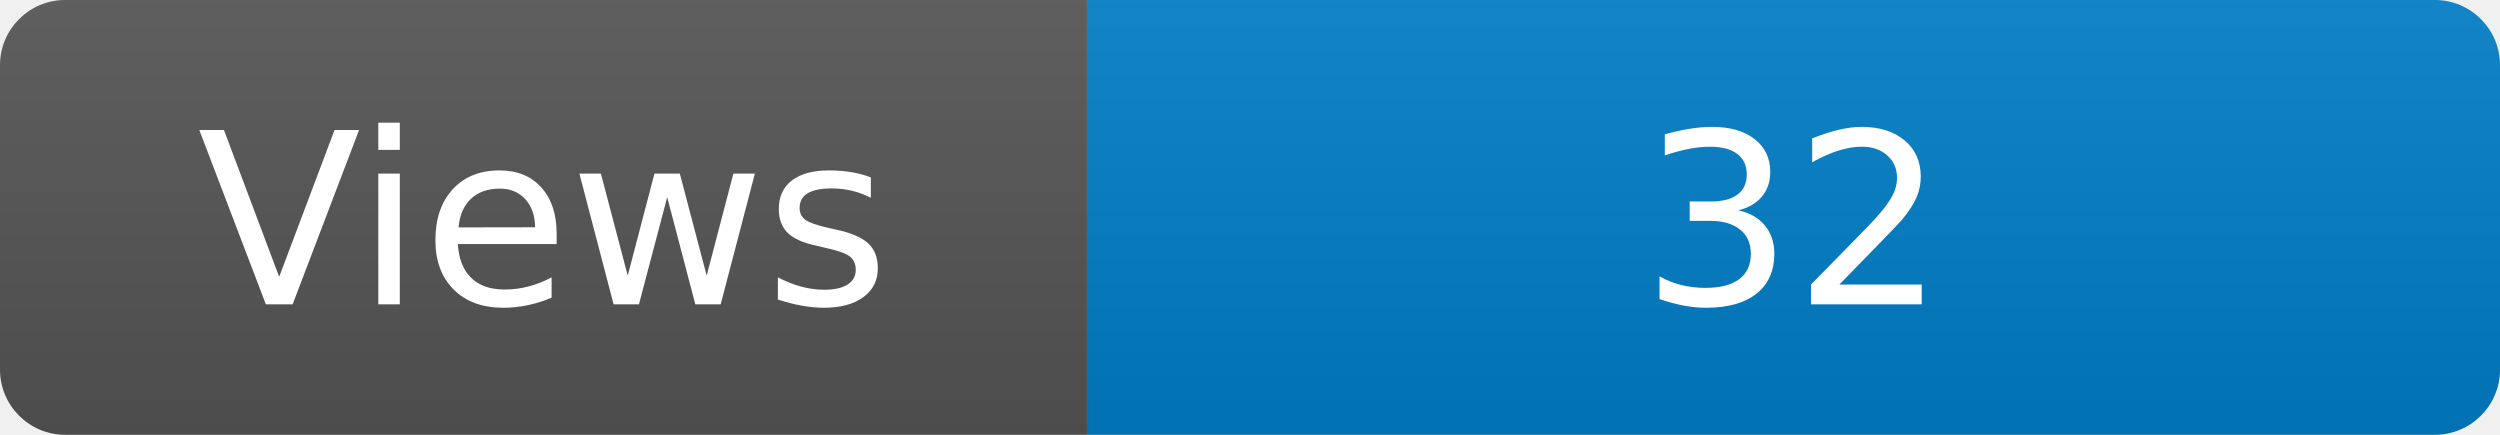
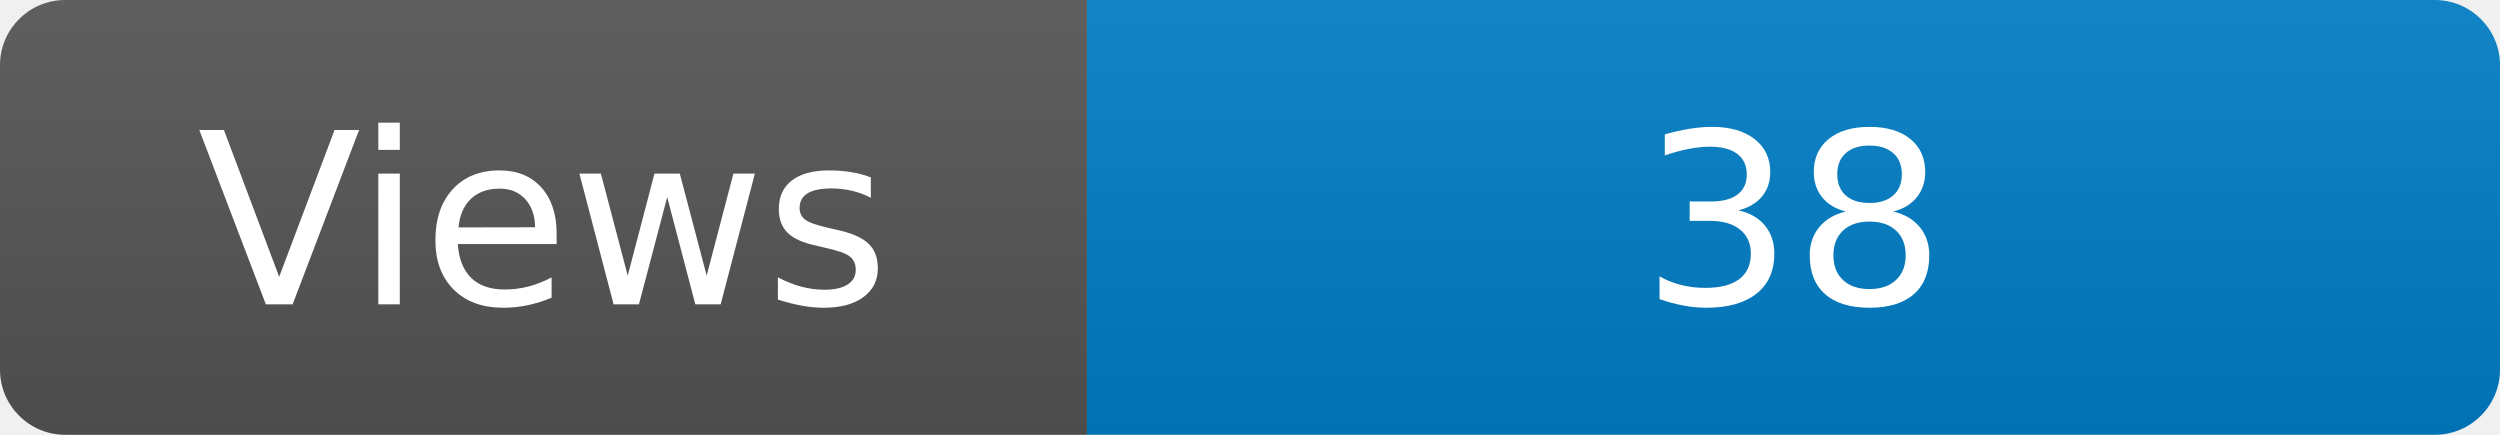
<svg xmlns="http://www.w3.org/2000/svg" width="115" height="20" role="img" aria-label="Maintained?: yes">
  <linearGradient id="s" x2="0" y2="100%">
    <stop offset="0" stop-color="#bbb" stop-opacity=".1" />
    <stop offset="1" stop-opacity=".1" />
  </linearGradient>
  <clipPath id="r">
    <rect width="115" height="20" rx="3" fill="#fff" />
  </clipPath>
  <g clip-path="url(#r)">
    <rect width="50" height="20" fill="#555" />
    <rect x="50" width="160" height="20" fill="#007ec6" />
    <rect width="115" height="20" fill="url(#s)" />
  </g>
  <g fill="#fff" text-anchor="middle" font-family="Verdana,Geneva,DejaVu Sans,sans-serif" font-size="110">
    <text x="250" y="140" transform="scale(.1)" fill="#fff">Views</text>
-     <text x="825" y="140" transform="scale(.1)" fill="#fff">32</text>
+     <text x="825" y="140" transform="scale(.1)" fill="#fff">38</text>
  </g>
</svg>
